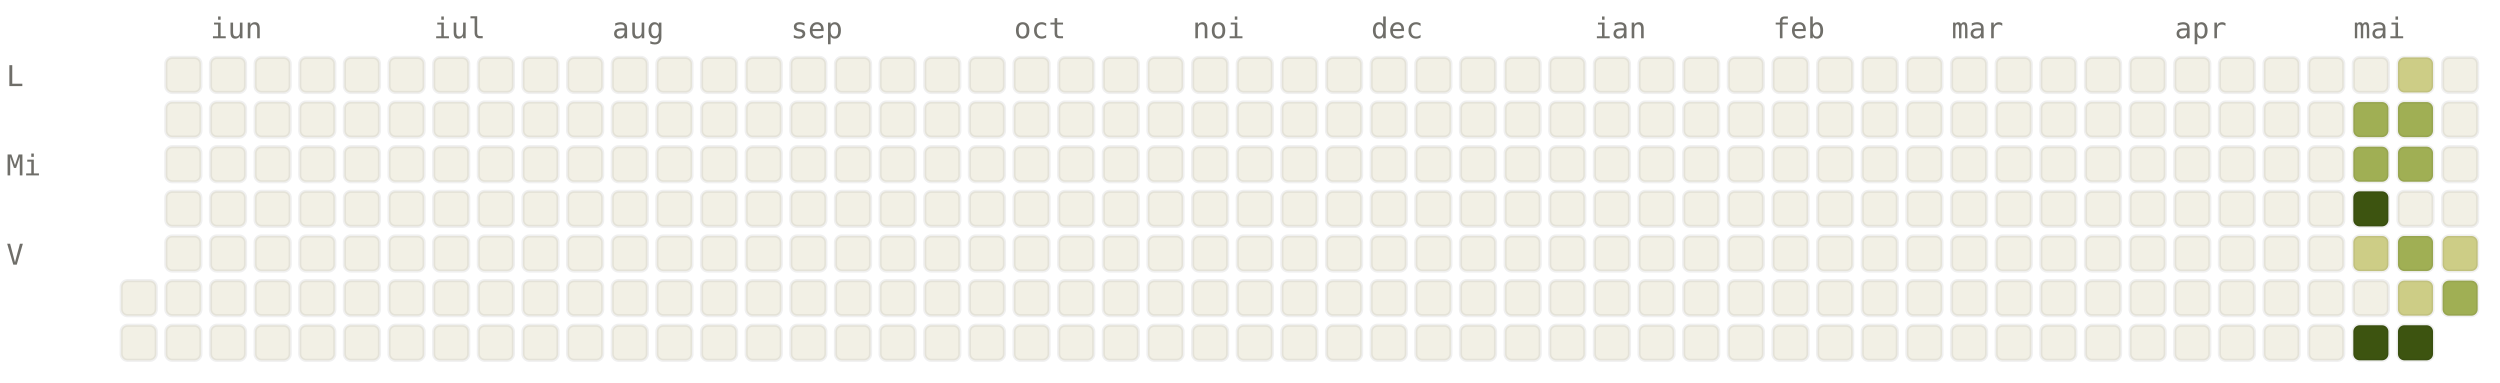
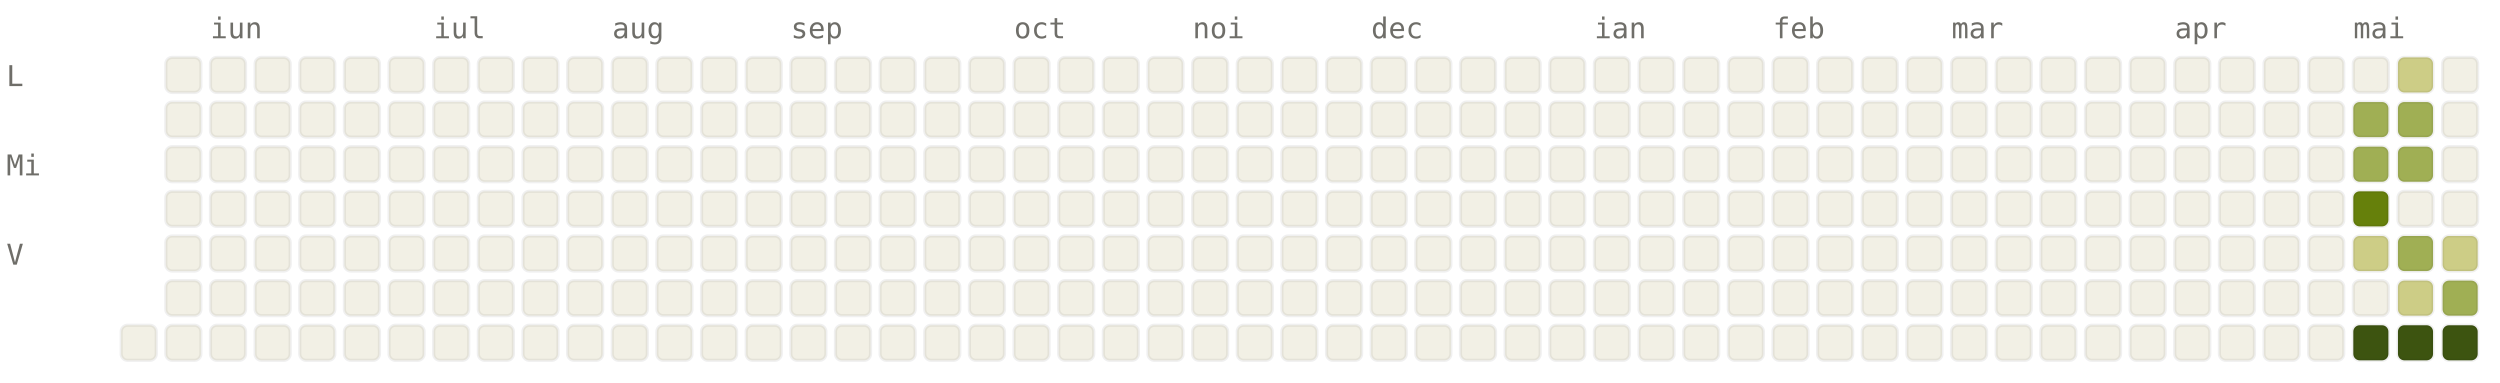
<svg xmlns="http://www.w3.org/2000/svg" viewBox="0 0 784 120" width="784" height="120" font-family="ui-monospace, SFMono-Regular, Menlo, monospace" font-size="9">
  <style>.l0{fill:#F2F0E5;stroke:rgba(0,0,0,0.06)}.l1{fill:#CDCD86;stroke:rgba(0,0,0,0.06)}.l2{fill:#A0AF54;stroke:rgba(0,0,0,0.06)}.l3{fill:#66800B;stroke:rgba(0,0,0,0.06)}.l4{fill:#3D5410;stroke:rgba(0,0,0,0.06)}.lbl{fill:#6F6E69}@media (prefers-color-scheme: dark){.l0{fill:#1C1B1A;stroke:rgba(255,255,255,0.04)}.l1{fill:#2A3D11;stroke:rgba(255,255,255,0.04)}.l2{fill:#4D6B0E;stroke:rgba(255,255,255,0.04)}.l3{fill:#879A39;stroke:rgba(255,255,255,0.04)}.l4{fill:#CDCD86;stroke:rgba(255,255,255,0.04)}.lbl{fill:#878580}}</style>
  <text x="66" y="12" class="lbl">iun</text>
  <text x="136" y="12" class="lbl">iul</text>
  <text x="192" y="12" class="lbl">aug</text>
  <text x="248" y="12" class="lbl">sep</text>
  <text x="318" y="12" class="lbl">oct</text>
  <text x="374" y="12" class="lbl">noi</text>
  <text x="430" y="12" class="lbl">dec</text>
  <text x="500" y="12" class="lbl">ian</text>
  <text x="556" y="12" class="lbl">feb</text>
  <text x="612" y="12" class="lbl">mar</text>
  <text x="682" y="12" class="lbl">apr</text>
  <text x="738" y="12" class="lbl">mai</text>
  <text x="2" y="27" class="lbl">L</text>
  <text x="2" y="55" class="lbl">Mi</text>
  <text x="2" y="83" class="lbl">V</text>
-   <rect x="38" y="88" width="11" height="11" rx="2" ry="2" class="l0" />
  <rect x="38" y="102" width="11" height="11" rx="2" ry="2" class="l0" />
  <rect x="52" y="18" width="11" height="11" rx="2" ry="2" class="l0" />
  <rect x="52" y="32" width="11" height="11" rx="2" ry="2" class="l0" />
  <rect x="52" y="46" width="11" height="11" rx="2" ry="2" class="l0" />
  <rect x="52" y="60" width="11" height="11" rx="2" ry="2" class="l0" />
  <rect x="52" y="74" width="11" height="11" rx="2" ry="2" class="l0" />
  <rect x="52" y="88" width="11" height="11" rx="2" ry="2" class="l0" />
  <rect x="52" y="102" width="11" height="11" rx="2" ry="2" class="l0" />
  <rect x="66" y="18" width="11" height="11" rx="2" ry="2" class="l0" />
  <rect x="66" y="32" width="11" height="11" rx="2" ry="2" class="l0" />
  <rect x="66" y="46" width="11" height="11" rx="2" ry="2" class="l0" />
  <rect x="66" y="60" width="11" height="11" rx="2" ry="2" class="l0" />
  <rect x="66" y="74" width="11" height="11" rx="2" ry="2" class="l0" />
  <rect x="66" y="88" width="11" height="11" rx="2" ry="2" class="l0" />
  <rect x="66" y="102" width="11" height="11" rx="2" ry="2" class="l0" />
  <rect x="80" y="18" width="11" height="11" rx="2" ry="2" class="l0" />
  <rect x="80" y="32" width="11" height="11" rx="2" ry="2" class="l0" />
  <rect x="80" y="46" width="11" height="11" rx="2" ry="2" class="l0" />
  <rect x="80" y="60" width="11" height="11" rx="2" ry="2" class="l0" />
  <rect x="80" y="74" width="11" height="11" rx="2" ry="2" class="l0" />
  <rect x="80" y="88" width="11" height="11" rx="2" ry="2" class="l0" />
  <rect x="80" y="102" width="11" height="11" rx="2" ry="2" class="l0" />
  <rect x="94" y="18" width="11" height="11" rx="2" ry="2" class="l0" />
  <rect x="94" y="32" width="11" height="11" rx="2" ry="2" class="l0" />
  <rect x="94" y="46" width="11" height="11" rx="2" ry="2" class="l0" />
  <rect x="94" y="60" width="11" height="11" rx="2" ry="2" class="l0" />
  <rect x="94" y="74" width="11" height="11" rx="2" ry="2" class="l0" />
  <rect x="94" y="88" width="11" height="11" rx="2" ry="2" class="l0" />
  <rect x="94" y="102" width="11" height="11" rx="2" ry="2" class="l0" />
  <rect x="108" y="18" width="11" height="11" rx="2" ry="2" class="l0" />
  <rect x="108" y="32" width="11" height="11" rx="2" ry="2" class="l0" />
  <rect x="108" y="46" width="11" height="11" rx="2" ry="2" class="l0" />
  <rect x="108" y="60" width="11" height="11" rx="2" ry="2" class="l0" />
  <rect x="108" y="74" width="11" height="11" rx="2" ry="2" class="l0" />
  <rect x="108" y="88" width="11" height="11" rx="2" ry="2" class="l0" />
  <rect x="108" y="102" width="11" height="11" rx="2" ry="2" class="l0" />
  <rect x="122" y="18" width="11" height="11" rx="2" ry="2" class="l0" />
  <rect x="122" y="32" width="11" height="11" rx="2" ry="2" class="l0" />
  <rect x="122" y="46" width="11" height="11" rx="2" ry="2" class="l0" />
  <rect x="122" y="60" width="11" height="11" rx="2" ry="2" class="l0" />
  <rect x="122" y="74" width="11" height="11" rx="2" ry="2" class="l0" />
  <rect x="122" y="88" width="11" height="11" rx="2" ry="2" class="l0" />
  <rect x="122" y="102" width="11" height="11" rx="2" ry="2" class="l0" />
  <rect x="136" y="18" width="11" height="11" rx="2" ry="2" class="l0" />
  <rect x="136" y="32" width="11" height="11" rx="2" ry="2" class="l0" />
  <rect x="136" y="46" width="11" height="11" rx="2" ry="2" class="l0" />
  <rect x="136" y="60" width="11" height="11" rx="2" ry="2" class="l0" />
  <rect x="136" y="74" width="11" height="11" rx="2" ry="2" class="l0" />
  <rect x="136" y="88" width="11" height="11" rx="2" ry="2" class="l0" />
  <rect x="136" y="102" width="11" height="11" rx="2" ry="2" class="l0" />
  <rect x="150" y="18" width="11" height="11" rx="2" ry="2" class="l0" />
  <rect x="150" y="32" width="11" height="11" rx="2" ry="2" class="l0" />
  <rect x="150" y="46" width="11" height="11" rx="2" ry="2" class="l0" />
  <rect x="150" y="60" width="11" height="11" rx="2" ry="2" class="l0" />
  <rect x="150" y="74" width="11" height="11" rx="2" ry="2" class="l0" />
  <rect x="150" y="88" width="11" height="11" rx="2" ry="2" class="l0" />
  <rect x="150" y="102" width="11" height="11" rx="2" ry="2" class="l0" />
  <rect x="164" y="18" width="11" height="11" rx="2" ry="2" class="l0" />
  <rect x="164" y="32" width="11" height="11" rx="2" ry="2" class="l0" />
  <rect x="164" y="46" width="11" height="11" rx="2" ry="2" class="l0" />
  <rect x="164" y="60" width="11" height="11" rx="2" ry="2" class="l0" />
  <rect x="164" y="74" width="11" height="11" rx="2" ry="2" class="l0" />
  <rect x="164" y="88" width="11" height="11" rx="2" ry="2" class="l0" />
  <rect x="164" y="102" width="11" height="11" rx="2" ry="2" class="l0" />
  <rect x="178" y="18" width="11" height="11" rx="2" ry="2" class="l0" />
  <rect x="178" y="32" width="11" height="11" rx="2" ry="2" class="l0" />
  <rect x="178" y="46" width="11" height="11" rx="2" ry="2" class="l0" />
  <rect x="178" y="60" width="11" height="11" rx="2" ry="2" class="l0" />
  <rect x="178" y="74" width="11" height="11" rx="2" ry="2" class="l0" />
  <rect x="178" y="88" width="11" height="11" rx="2" ry="2" class="l0" />
  <rect x="178" y="102" width="11" height="11" rx="2" ry="2" class="l0" />
  <rect x="192" y="18" width="11" height="11" rx="2" ry="2" class="l0" />
  <rect x="192" y="32" width="11" height="11" rx="2" ry="2" class="l0" />
  <rect x="192" y="46" width="11" height="11" rx="2" ry="2" class="l0" />
  <rect x="192" y="60" width="11" height="11" rx="2" ry="2" class="l0" />
  <rect x="192" y="74" width="11" height="11" rx="2" ry="2" class="l0" />
  <rect x="192" y="88" width="11" height="11" rx="2" ry="2" class="l0" />
  <rect x="192" y="102" width="11" height="11" rx="2" ry="2" class="l0" />
  <rect x="206" y="18" width="11" height="11" rx="2" ry="2" class="l0" />
  <rect x="206" y="32" width="11" height="11" rx="2" ry="2" class="l0" />
  <rect x="206" y="46" width="11" height="11" rx="2" ry="2" class="l0" />
  <rect x="206" y="60" width="11" height="11" rx="2" ry="2" class="l0" />
  <rect x="206" y="74" width="11" height="11" rx="2" ry="2" class="l0" />
  <rect x="206" y="88" width="11" height="11" rx="2" ry="2" class="l0" />
  <rect x="206" y="102" width="11" height="11" rx="2" ry="2" class="l0" />
  <rect x="220" y="18" width="11" height="11" rx="2" ry="2" class="l0" />
  <rect x="220" y="32" width="11" height="11" rx="2" ry="2" class="l0" />
  <rect x="220" y="46" width="11" height="11" rx="2" ry="2" class="l0" />
  <rect x="220" y="60" width="11" height="11" rx="2" ry="2" class="l0" />
  <rect x="220" y="74" width="11" height="11" rx="2" ry="2" class="l0" />
  <rect x="220" y="88" width="11" height="11" rx="2" ry="2" class="l0" />
  <rect x="220" y="102" width="11" height="11" rx="2" ry="2" class="l0" />
  <rect x="234" y="18" width="11" height="11" rx="2" ry="2" class="l0" />
  <rect x="234" y="32" width="11" height="11" rx="2" ry="2" class="l0" />
  <rect x="234" y="46" width="11" height="11" rx="2" ry="2" class="l0" />
  <rect x="234" y="60" width="11" height="11" rx="2" ry="2" class="l0" />
  <rect x="234" y="74" width="11" height="11" rx="2" ry="2" class="l0" />
  <rect x="234" y="88" width="11" height="11" rx="2" ry="2" class="l0" />
  <rect x="234" y="102" width="11" height="11" rx="2" ry="2" class="l0" />
  <rect x="248" y="18" width="11" height="11" rx="2" ry="2" class="l0" />
  <rect x="248" y="32" width="11" height="11" rx="2" ry="2" class="l0" />
  <rect x="248" y="46" width="11" height="11" rx="2" ry="2" class="l0" />
  <rect x="248" y="60" width="11" height="11" rx="2" ry="2" class="l0" />
  <rect x="248" y="74" width="11" height="11" rx="2" ry="2" class="l0" />
  <rect x="248" y="88" width="11" height="11" rx="2" ry="2" class="l0" />
  <rect x="248" y="102" width="11" height="11" rx="2" ry="2" class="l0" />
  <rect x="262" y="18" width="11" height="11" rx="2" ry="2" class="l0" />
  <rect x="262" y="32" width="11" height="11" rx="2" ry="2" class="l0" />
  <rect x="262" y="46" width="11" height="11" rx="2" ry="2" class="l0" />
  <rect x="262" y="60" width="11" height="11" rx="2" ry="2" class="l0" />
  <rect x="262" y="74" width="11" height="11" rx="2" ry="2" class="l0" />
  <rect x="262" y="88" width="11" height="11" rx="2" ry="2" class="l0" />
  <rect x="262" y="102" width="11" height="11" rx="2" ry="2" class="l0" />
  <rect x="276" y="18" width="11" height="11" rx="2" ry="2" class="l0" />
  <rect x="276" y="32" width="11" height="11" rx="2" ry="2" class="l0" />
  <rect x="276" y="46" width="11" height="11" rx="2" ry="2" class="l0" />
  <rect x="276" y="60" width="11" height="11" rx="2" ry="2" class="l0" />
  <rect x="276" y="74" width="11" height="11" rx="2" ry="2" class="l0" />
  <rect x="276" y="88" width="11" height="11" rx="2" ry="2" class="l0" />
  <rect x="276" y="102" width="11" height="11" rx="2" ry="2" class="l0" />
  <rect x="290" y="18" width="11" height="11" rx="2" ry="2" class="l0" />
  <rect x="290" y="32" width="11" height="11" rx="2" ry="2" class="l0" />
  <rect x="290" y="46" width="11" height="11" rx="2" ry="2" class="l0" />
  <rect x="290" y="60" width="11" height="11" rx="2" ry="2" class="l0" />
  <rect x="290" y="74" width="11" height="11" rx="2" ry="2" class="l0" />
  <rect x="290" y="88" width="11" height="11" rx="2" ry="2" class="l0" />
  <rect x="290" y="102" width="11" height="11" rx="2" ry="2" class="l0" />
  <rect x="304" y="18" width="11" height="11" rx="2" ry="2" class="l0" />
  <rect x="304" y="32" width="11" height="11" rx="2" ry="2" class="l0" />
  <rect x="304" y="46" width="11" height="11" rx="2" ry="2" class="l0" />
  <rect x="304" y="60" width="11" height="11" rx="2" ry="2" class="l0" />
  <rect x="304" y="74" width="11" height="11" rx="2" ry="2" class="l0" />
  <rect x="304" y="88" width="11" height="11" rx="2" ry="2" class="l0" />
  <rect x="304" y="102" width="11" height="11" rx="2" ry="2" class="l0" />
  <rect x="318" y="18" width="11" height="11" rx="2" ry="2" class="l0" />
  <rect x="318" y="32" width="11" height="11" rx="2" ry="2" class="l0" />
  <rect x="318" y="46" width="11" height="11" rx="2" ry="2" class="l0" />
  <rect x="318" y="60" width="11" height="11" rx="2" ry="2" class="l0" />
  <rect x="318" y="74" width="11" height="11" rx="2" ry="2" class="l0" />
  <rect x="318" y="88" width="11" height="11" rx="2" ry="2" class="l0" />
  <rect x="318" y="102" width="11" height="11" rx="2" ry="2" class="l0" />
  <rect x="332" y="18" width="11" height="11" rx="2" ry="2" class="l0" />
  <rect x="332" y="32" width="11" height="11" rx="2" ry="2" class="l0" />
  <rect x="332" y="46" width="11" height="11" rx="2" ry="2" class="l0" />
  <rect x="332" y="60" width="11" height="11" rx="2" ry="2" class="l0" />
  <rect x="332" y="74" width="11" height="11" rx="2" ry="2" class="l0" />
  <rect x="332" y="88" width="11" height="11" rx="2" ry="2" class="l0" />
  <rect x="332" y="102" width="11" height="11" rx="2" ry="2" class="l0" />
  <rect x="346" y="18" width="11" height="11" rx="2" ry="2" class="l0" />
  <rect x="346" y="32" width="11" height="11" rx="2" ry="2" class="l0" />
  <rect x="346" y="46" width="11" height="11" rx="2" ry="2" class="l0" />
  <rect x="346" y="60" width="11" height="11" rx="2" ry="2" class="l0" />
  <rect x="346" y="74" width="11" height="11" rx="2" ry="2" class="l0" />
  <rect x="346" y="88" width="11" height="11" rx="2" ry="2" class="l0" />
  <rect x="346" y="102" width="11" height="11" rx="2" ry="2" class="l0" />
  <rect x="360" y="18" width="11" height="11" rx="2" ry="2" class="l0" />
  <rect x="360" y="32" width="11" height="11" rx="2" ry="2" class="l0" />
  <rect x="360" y="46" width="11" height="11" rx="2" ry="2" class="l0" />
  <rect x="360" y="60" width="11" height="11" rx="2" ry="2" class="l0" />
  <rect x="360" y="74" width="11" height="11" rx="2" ry="2" class="l0" />
  <rect x="360" y="88" width="11" height="11" rx="2" ry="2" class="l0" />
  <rect x="360" y="102" width="11" height="11" rx="2" ry="2" class="l0" />
  <rect x="374" y="18" width="11" height="11" rx="2" ry="2" class="l0" />
  <rect x="374" y="32" width="11" height="11" rx="2" ry="2" class="l0" />
  <rect x="374" y="46" width="11" height="11" rx="2" ry="2" class="l0" />
  <rect x="374" y="60" width="11" height="11" rx="2" ry="2" class="l0" />
  <rect x="374" y="74" width="11" height="11" rx="2" ry="2" class="l0" />
  <rect x="374" y="88" width="11" height="11" rx="2" ry="2" class="l0" />
  <rect x="374" y="102" width="11" height="11" rx="2" ry="2" class="l0" />
  <rect x="388" y="18" width="11" height="11" rx="2" ry="2" class="l0" />
  <rect x="388" y="32" width="11" height="11" rx="2" ry="2" class="l0" />
  <rect x="388" y="46" width="11" height="11" rx="2" ry="2" class="l0" />
  <rect x="388" y="60" width="11" height="11" rx="2" ry="2" class="l0" />
  <rect x="388" y="74" width="11" height="11" rx="2" ry="2" class="l0" />
  <rect x="388" y="88" width="11" height="11" rx="2" ry="2" class="l0" />
  <rect x="388" y="102" width="11" height="11" rx="2" ry="2" class="l0" />
  <rect x="402" y="18" width="11" height="11" rx="2" ry="2" class="l0" />
  <rect x="402" y="32" width="11" height="11" rx="2" ry="2" class="l0" />
  <rect x="402" y="46" width="11" height="11" rx="2" ry="2" class="l0" />
  <rect x="402" y="60" width="11" height="11" rx="2" ry="2" class="l0" />
  <rect x="402" y="74" width="11" height="11" rx="2" ry="2" class="l0" />
  <rect x="402" y="88" width="11" height="11" rx="2" ry="2" class="l0" />
  <rect x="402" y="102" width="11" height="11" rx="2" ry="2" class="l0" />
  <rect x="416" y="18" width="11" height="11" rx="2" ry="2" class="l0" />
  <rect x="416" y="32" width="11" height="11" rx="2" ry="2" class="l0" />
  <rect x="416" y="46" width="11" height="11" rx="2" ry="2" class="l0" />
  <rect x="416" y="60" width="11" height="11" rx="2" ry="2" class="l0" />
  <rect x="416" y="74" width="11" height="11" rx="2" ry="2" class="l0" />
  <rect x="416" y="88" width="11" height="11" rx="2" ry="2" class="l0" />
  <rect x="416" y="102" width="11" height="11" rx="2" ry="2" class="l0" />
  <rect x="430" y="18" width="11" height="11" rx="2" ry="2" class="l0" />
  <rect x="430" y="32" width="11" height="11" rx="2" ry="2" class="l0" />
  <rect x="430" y="46" width="11" height="11" rx="2" ry="2" class="l0" />
  <rect x="430" y="60" width="11" height="11" rx="2" ry="2" class="l0" />
  <rect x="430" y="74" width="11" height="11" rx="2" ry="2" class="l0" />
  <rect x="430" y="88" width="11" height="11" rx="2" ry="2" class="l0" />
  <rect x="430" y="102" width="11" height="11" rx="2" ry="2" class="l0" />
  <rect x="444" y="18" width="11" height="11" rx="2" ry="2" class="l0" />
  <rect x="444" y="32" width="11" height="11" rx="2" ry="2" class="l0" />
  <rect x="444" y="46" width="11" height="11" rx="2" ry="2" class="l0" />
  <rect x="444" y="60" width="11" height="11" rx="2" ry="2" class="l0" />
  <rect x="444" y="74" width="11" height="11" rx="2" ry="2" class="l0" />
  <rect x="444" y="88" width="11" height="11" rx="2" ry="2" class="l0" />
  <rect x="444" y="102" width="11" height="11" rx="2" ry="2" class="l0" />
  <rect x="458" y="18" width="11" height="11" rx="2" ry="2" class="l0" />
  <rect x="458" y="32" width="11" height="11" rx="2" ry="2" class="l0" />
  <rect x="458" y="46" width="11" height="11" rx="2" ry="2" class="l0" />
  <rect x="458" y="60" width="11" height="11" rx="2" ry="2" class="l0" />
  <rect x="458" y="74" width="11" height="11" rx="2" ry="2" class="l0" />
  <rect x="458" y="88" width="11" height="11" rx="2" ry="2" class="l0" />
  <rect x="458" y="102" width="11" height="11" rx="2" ry="2" class="l0" />
  <rect x="472" y="18" width="11" height="11" rx="2" ry="2" class="l0" />
  <rect x="472" y="32" width="11" height="11" rx="2" ry="2" class="l0" />
  <rect x="472" y="46" width="11" height="11" rx="2" ry="2" class="l0" />
  <rect x="472" y="60" width="11" height="11" rx="2" ry="2" class="l0" />
  <rect x="472" y="74" width="11" height="11" rx="2" ry="2" class="l0" />
  <rect x="472" y="88" width="11" height="11" rx="2" ry="2" class="l0" />
  <rect x="472" y="102" width="11" height="11" rx="2" ry="2" class="l0" />
  <rect x="486" y="18" width="11" height="11" rx="2" ry="2" class="l0" />
  <rect x="486" y="32" width="11" height="11" rx="2" ry="2" class="l0" />
  <rect x="486" y="46" width="11" height="11" rx="2" ry="2" class="l0" />
  <rect x="486" y="60" width="11" height="11" rx="2" ry="2" class="l0" />
  <rect x="486" y="74" width="11" height="11" rx="2" ry="2" class="l0" />
  <rect x="486" y="88" width="11" height="11" rx="2" ry="2" class="l0" />
  <rect x="486" y="102" width="11" height="11" rx="2" ry="2" class="l0" />
  <rect x="500" y="18" width="11" height="11" rx="2" ry="2" class="l0" />
  <rect x="500" y="32" width="11" height="11" rx="2" ry="2" class="l0" />
  <rect x="500" y="46" width="11" height="11" rx="2" ry="2" class="l0" />
  <rect x="500" y="60" width="11" height="11" rx="2" ry="2" class="l0" />
  <rect x="500" y="74" width="11" height="11" rx="2" ry="2" class="l0" />
  <rect x="500" y="88" width="11" height="11" rx="2" ry="2" class="l0" />
  <rect x="500" y="102" width="11" height="11" rx="2" ry="2" class="l0" />
  <rect x="514" y="18" width="11" height="11" rx="2" ry="2" class="l0" />
  <rect x="514" y="32" width="11" height="11" rx="2" ry="2" class="l0" />
  <rect x="514" y="46" width="11" height="11" rx="2" ry="2" class="l0" />
  <rect x="514" y="60" width="11" height="11" rx="2" ry="2" class="l0" />
  <rect x="514" y="74" width="11" height="11" rx="2" ry="2" class="l0" />
  <rect x="514" y="88" width="11" height="11" rx="2" ry="2" class="l0" />
  <rect x="514" y="102" width="11" height="11" rx="2" ry="2" class="l0" />
  <rect x="528" y="18" width="11" height="11" rx="2" ry="2" class="l0" />
  <rect x="528" y="32" width="11" height="11" rx="2" ry="2" class="l0" />
  <rect x="528" y="46" width="11" height="11" rx="2" ry="2" class="l0" />
  <rect x="528" y="60" width="11" height="11" rx="2" ry="2" class="l0" />
  <rect x="528" y="74" width="11" height="11" rx="2" ry="2" class="l0" />
  <rect x="528" y="88" width="11" height="11" rx="2" ry="2" class="l0" />
  <rect x="528" y="102" width="11" height="11" rx="2" ry="2" class="l0" />
  <rect x="542" y="18" width="11" height="11" rx="2" ry="2" class="l0" />
  <rect x="542" y="32" width="11" height="11" rx="2" ry="2" class="l0" />
  <rect x="542" y="46" width="11" height="11" rx="2" ry="2" class="l0" />
  <rect x="542" y="60" width="11" height="11" rx="2" ry="2" class="l0" />
  <rect x="542" y="74" width="11" height="11" rx="2" ry="2" class="l0" />
  <rect x="542" y="88" width="11" height="11" rx="2" ry="2" class="l0" />
  <rect x="542" y="102" width="11" height="11" rx="2" ry="2" class="l0" />
  <rect x="556" y="18" width="11" height="11" rx="2" ry="2" class="l0" />
  <rect x="556" y="32" width="11" height="11" rx="2" ry="2" class="l0" />
  <rect x="556" y="46" width="11" height="11" rx="2" ry="2" class="l0" />
  <rect x="556" y="60" width="11" height="11" rx="2" ry="2" class="l0" />
  <rect x="556" y="74" width="11" height="11" rx="2" ry="2" class="l0" />
  <rect x="556" y="88" width="11" height="11" rx="2" ry="2" class="l0" />
  <rect x="556" y="102" width="11" height="11" rx="2" ry="2" class="l0" />
  <rect x="570" y="18" width="11" height="11" rx="2" ry="2" class="l0" />
  <rect x="570" y="32" width="11" height="11" rx="2" ry="2" class="l0" />
  <rect x="570" y="46" width="11" height="11" rx="2" ry="2" class="l0" />
  <rect x="570" y="60" width="11" height="11" rx="2" ry="2" class="l0" />
  <rect x="570" y="74" width="11" height="11" rx="2" ry="2" class="l0" />
  <rect x="570" y="88" width="11" height="11" rx="2" ry="2" class="l0" />
  <rect x="570" y="102" width="11" height="11" rx="2" ry="2" class="l0" />
  <rect x="584" y="18" width="11" height="11" rx="2" ry="2" class="l0" />
  <rect x="584" y="32" width="11" height="11" rx="2" ry="2" class="l0" />
  <rect x="584" y="46" width="11" height="11" rx="2" ry="2" class="l0" />
  <rect x="584" y="60" width="11" height="11" rx="2" ry="2" class="l0" />
  <rect x="584" y="74" width="11" height="11" rx="2" ry="2" class="l0" />
  <rect x="584" y="88" width="11" height="11" rx="2" ry="2" class="l0" />
  <rect x="584" y="102" width="11" height="11" rx="2" ry="2" class="l0" />
  <rect x="598" y="18" width="11" height="11" rx="2" ry="2" class="l0" />
  <rect x="598" y="32" width="11" height="11" rx="2" ry="2" class="l0" />
  <rect x="598" y="46" width="11" height="11" rx="2" ry="2" class="l0" />
  <rect x="598" y="60" width="11" height="11" rx="2" ry="2" class="l0" />
  <rect x="598" y="74" width="11" height="11" rx="2" ry="2" class="l0" />
  <rect x="598" y="88" width="11" height="11" rx="2" ry="2" class="l0" />
  <rect x="598" y="102" width="11" height="11" rx="2" ry="2" class="l0" />
  <rect x="612" y="18" width="11" height="11" rx="2" ry="2" class="l0" />
  <rect x="612" y="32" width="11" height="11" rx="2" ry="2" class="l0" />
  <rect x="612" y="46" width="11" height="11" rx="2" ry="2" class="l0" />
  <rect x="612" y="60" width="11" height="11" rx="2" ry="2" class="l0" />
  <rect x="612" y="74" width="11" height="11" rx="2" ry="2" class="l0" />
  <rect x="612" y="88" width="11" height="11" rx="2" ry="2" class="l0" />
  <rect x="612" y="102" width="11" height="11" rx="2" ry="2" class="l0" />
  <rect x="626" y="18" width="11" height="11" rx="2" ry="2" class="l0" />
  <rect x="626" y="32" width="11" height="11" rx="2" ry="2" class="l0" />
  <rect x="626" y="46" width="11" height="11" rx="2" ry="2" class="l0" />
  <rect x="626" y="60" width="11" height="11" rx="2" ry="2" class="l0" />
  <rect x="626" y="74" width="11" height="11" rx="2" ry="2" class="l0" />
  <rect x="626" y="88" width="11" height="11" rx="2" ry="2" class="l0" />
  <rect x="626" y="102" width="11" height="11" rx="2" ry="2" class="l0" />
  <rect x="640" y="18" width="11" height="11" rx="2" ry="2" class="l0" />
  <rect x="640" y="32" width="11" height="11" rx="2" ry="2" class="l0" />
  <rect x="640" y="46" width="11" height="11" rx="2" ry="2" class="l0" />
  <rect x="640" y="60" width="11" height="11" rx="2" ry="2" class="l0" />
  <rect x="640" y="74" width="11" height="11" rx="2" ry="2" class="l0" />
  <rect x="640" y="88" width="11" height="11" rx="2" ry="2" class="l0" />
  <rect x="640" y="102" width="11" height="11" rx="2" ry="2" class="l0" />
  <rect x="654" y="18" width="11" height="11" rx="2" ry="2" class="l0" />
  <rect x="654" y="32" width="11" height="11" rx="2" ry="2" class="l0" />
  <rect x="654" y="46" width="11" height="11" rx="2" ry="2" class="l0" />
  <rect x="654" y="60" width="11" height="11" rx="2" ry="2" class="l0" />
  <rect x="654" y="74" width="11" height="11" rx="2" ry="2" class="l0" />
  <rect x="654" y="88" width="11" height="11" rx="2" ry="2" class="l0" />
  <rect x="654" y="102" width="11" height="11" rx="2" ry="2" class="l0" />
  <rect x="668" y="18" width="11" height="11" rx="2" ry="2" class="l0" />
  <rect x="668" y="32" width="11" height="11" rx="2" ry="2" class="l0" />
  <rect x="668" y="46" width="11" height="11" rx="2" ry="2" class="l0" />
  <rect x="668" y="60" width="11" height="11" rx="2" ry="2" class="l0" />
  <rect x="668" y="74" width="11" height="11" rx="2" ry="2" class="l0" />
  <rect x="668" y="88" width="11" height="11" rx="2" ry="2" class="l0" />
  <rect x="668" y="102" width="11" height="11" rx="2" ry="2" class="l0" />
  <rect x="682" y="18" width="11" height="11" rx="2" ry="2" class="l0" />
  <rect x="682" y="32" width="11" height="11" rx="2" ry="2" class="l0" />
  <rect x="682" y="46" width="11" height="11" rx="2" ry="2" class="l0" />
  <rect x="682" y="60" width="11" height="11" rx="2" ry="2" class="l0" />
  <rect x="682" y="74" width="11" height="11" rx="2" ry="2" class="l0" />
  <rect x="682" y="88" width="11" height="11" rx="2" ry="2" class="l0" />
  <rect x="682" y="102" width="11" height="11" rx="2" ry="2" class="l0" />
  <rect x="696" y="18" width="11" height="11" rx="2" ry="2" class="l0" />
  <rect x="696" y="32" width="11" height="11" rx="2" ry="2" class="l0" />
  <rect x="696" y="46" width="11" height="11" rx="2" ry="2" class="l0" />
  <rect x="696" y="60" width="11" height="11" rx="2" ry="2" class="l0" />
  <rect x="696" y="74" width="11" height="11" rx="2" ry="2" class="l0" />
  <rect x="696" y="88" width="11" height="11" rx="2" ry="2" class="l0" />
  <rect x="696" y="102" width="11" height="11" rx="2" ry="2" class="l0" />
  <rect x="710" y="18" width="11" height="11" rx="2" ry="2" class="l0" />
  <rect x="710" y="32" width="11" height="11" rx="2" ry="2" class="l0" />
  <rect x="710" y="46" width="11" height="11" rx="2" ry="2" class="l0" />
  <rect x="710" y="60" width="11" height="11" rx="2" ry="2" class="l0" />
  <rect x="710" y="74" width="11" height="11" rx="2" ry="2" class="l0" />
  <rect x="710" y="88" width="11" height="11" rx="2" ry="2" class="l0" />
  <rect x="710" y="102" width="11" height="11" rx="2" ry="2" class="l0" />
  <rect x="724" y="18" width="11" height="11" rx="2" ry="2" class="l0" />
  <rect x="724" y="32" width="11" height="11" rx="2" ry="2" class="l0" />
  <rect x="724" y="46" width="11" height="11" rx="2" ry="2" class="l0" />
  <rect x="724" y="60" width="11" height="11" rx="2" ry="2" class="l0" />
  <rect x="724" y="74" width="11" height="11" rx="2" ry="2" class="l0" />
  <rect x="724" y="88" width="11" height="11" rx="2" ry="2" class="l0" />
  <rect x="724" y="102" width="11" height="11" rx="2" ry="2" class="l0" />
  <rect x="738" y="18" width="11" height="11" rx="2" ry="2" class="l0" />
  <rect x="738" y="32" width="11" height="11" rx="2" ry="2" class="l2" />
  <rect x="738" y="46" width="11" height="11" rx="2" ry="2" class="l2" />
-   <rect x="738" y="60" width="11" height="11" rx="2" ry="2" class="l4" />
+   <rect x="738" y="60" width="11" height="11" rx="2" ry="2" class="l3" />
  <rect x="738" y="74" width="11" height="11" rx="2" ry="2" class="l1" />
  <rect x="738" y="88" width="11" height="11" rx="2" ry="2" class="l0" />
  <rect x="738" y="102" width="11" height="11" rx="2" ry="2" class="l4" />
  <rect x="752" y="18" width="11" height="11" rx="2" ry="2" class="l1" />
  <rect x="752" y="32" width="11" height="11" rx="2" ry="2" class="l2" />
  <rect x="752" y="46" width="11" height="11" rx="2" ry="2" class="l2" />
  <rect x="752" y="60" width="11" height="11" rx="2" ry="2" class="l0" />
  <rect x="752" y="74" width="11" height="11" rx="2" ry="2" class="l2" />
  <rect x="752" y="88" width="11" height="11" rx="2" ry="2" class="l1" />
  <rect x="752" y="102" width="11" height="11" rx="2" ry="2" class="l4" />
  <rect x="766" y="18" width="11" height="11" rx="2" ry="2" class="l0" />
  <rect x="766" y="32" width="11" height="11" rx="2" ry="2" class="l0" />
  <rect x="766" y="46" width="11" height="11" rx="2" ry="2" class="l0" />
  <rect x="766" y="60" width="11" height="11" rx="2" ry="2" class="l0" />
  <rect x="766" y="74" width="11" height="11" rx="2" ry="2" class="l1" />
  <rect x="766" y="88" width="11" height="11" rx="2" ry="2" class="l2" />
+   <rect x="766" y="102" width="11" height="11" rx="2" ry="2" class="l4" />
</svg>
